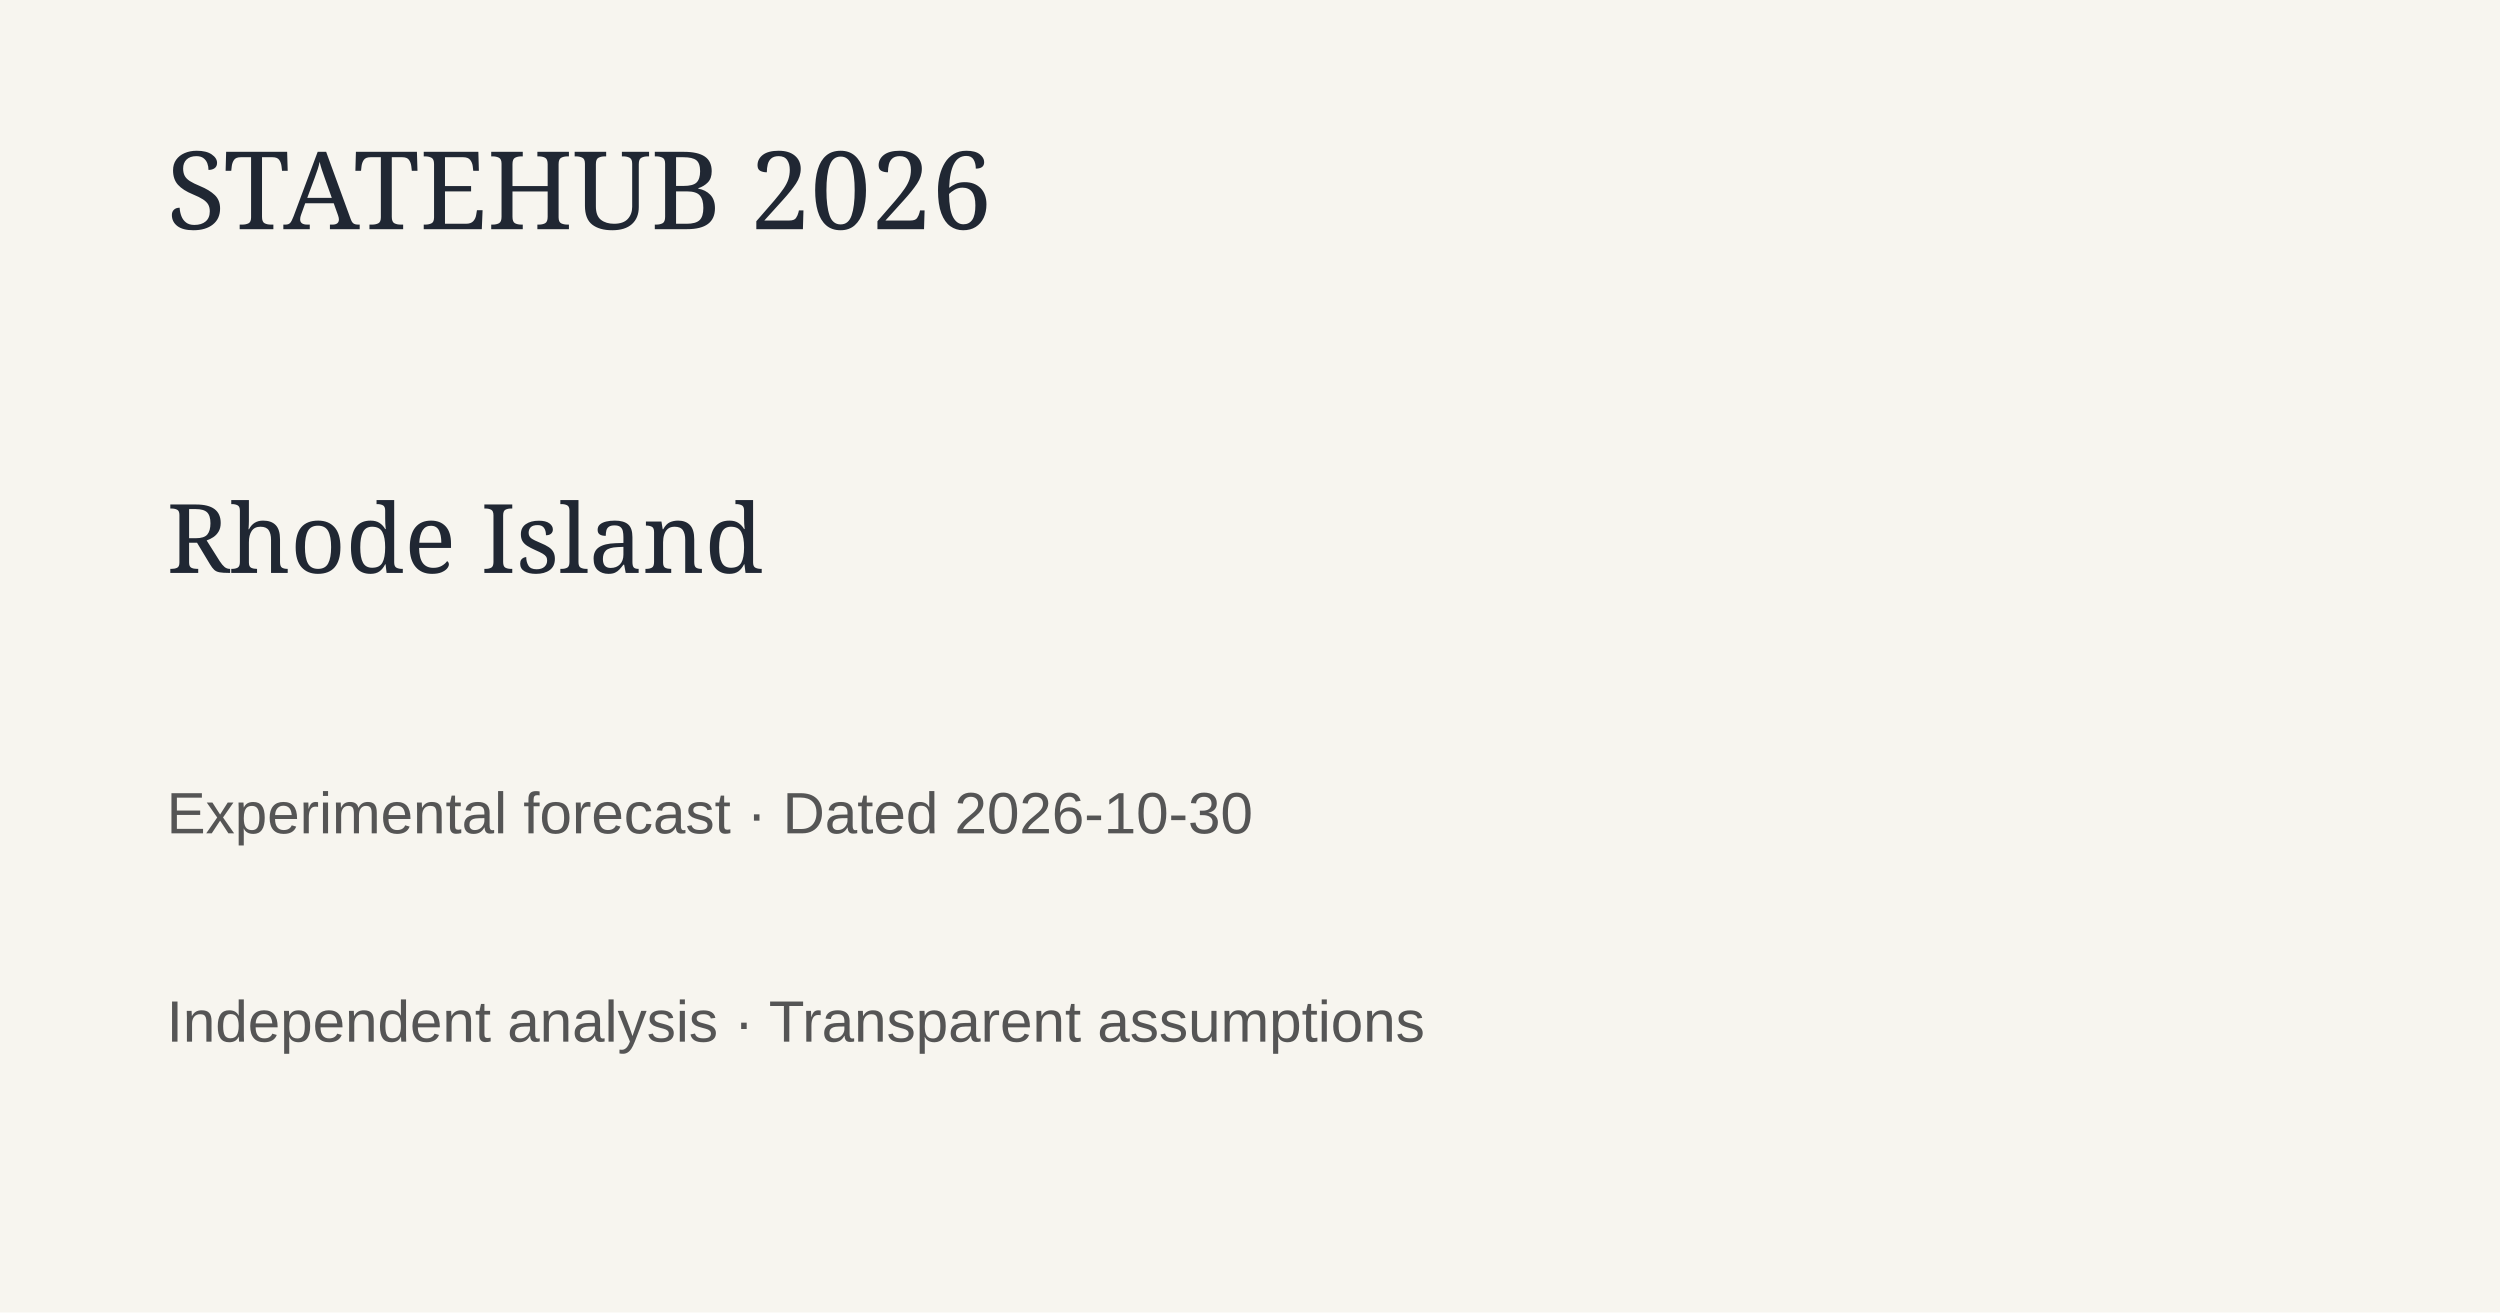
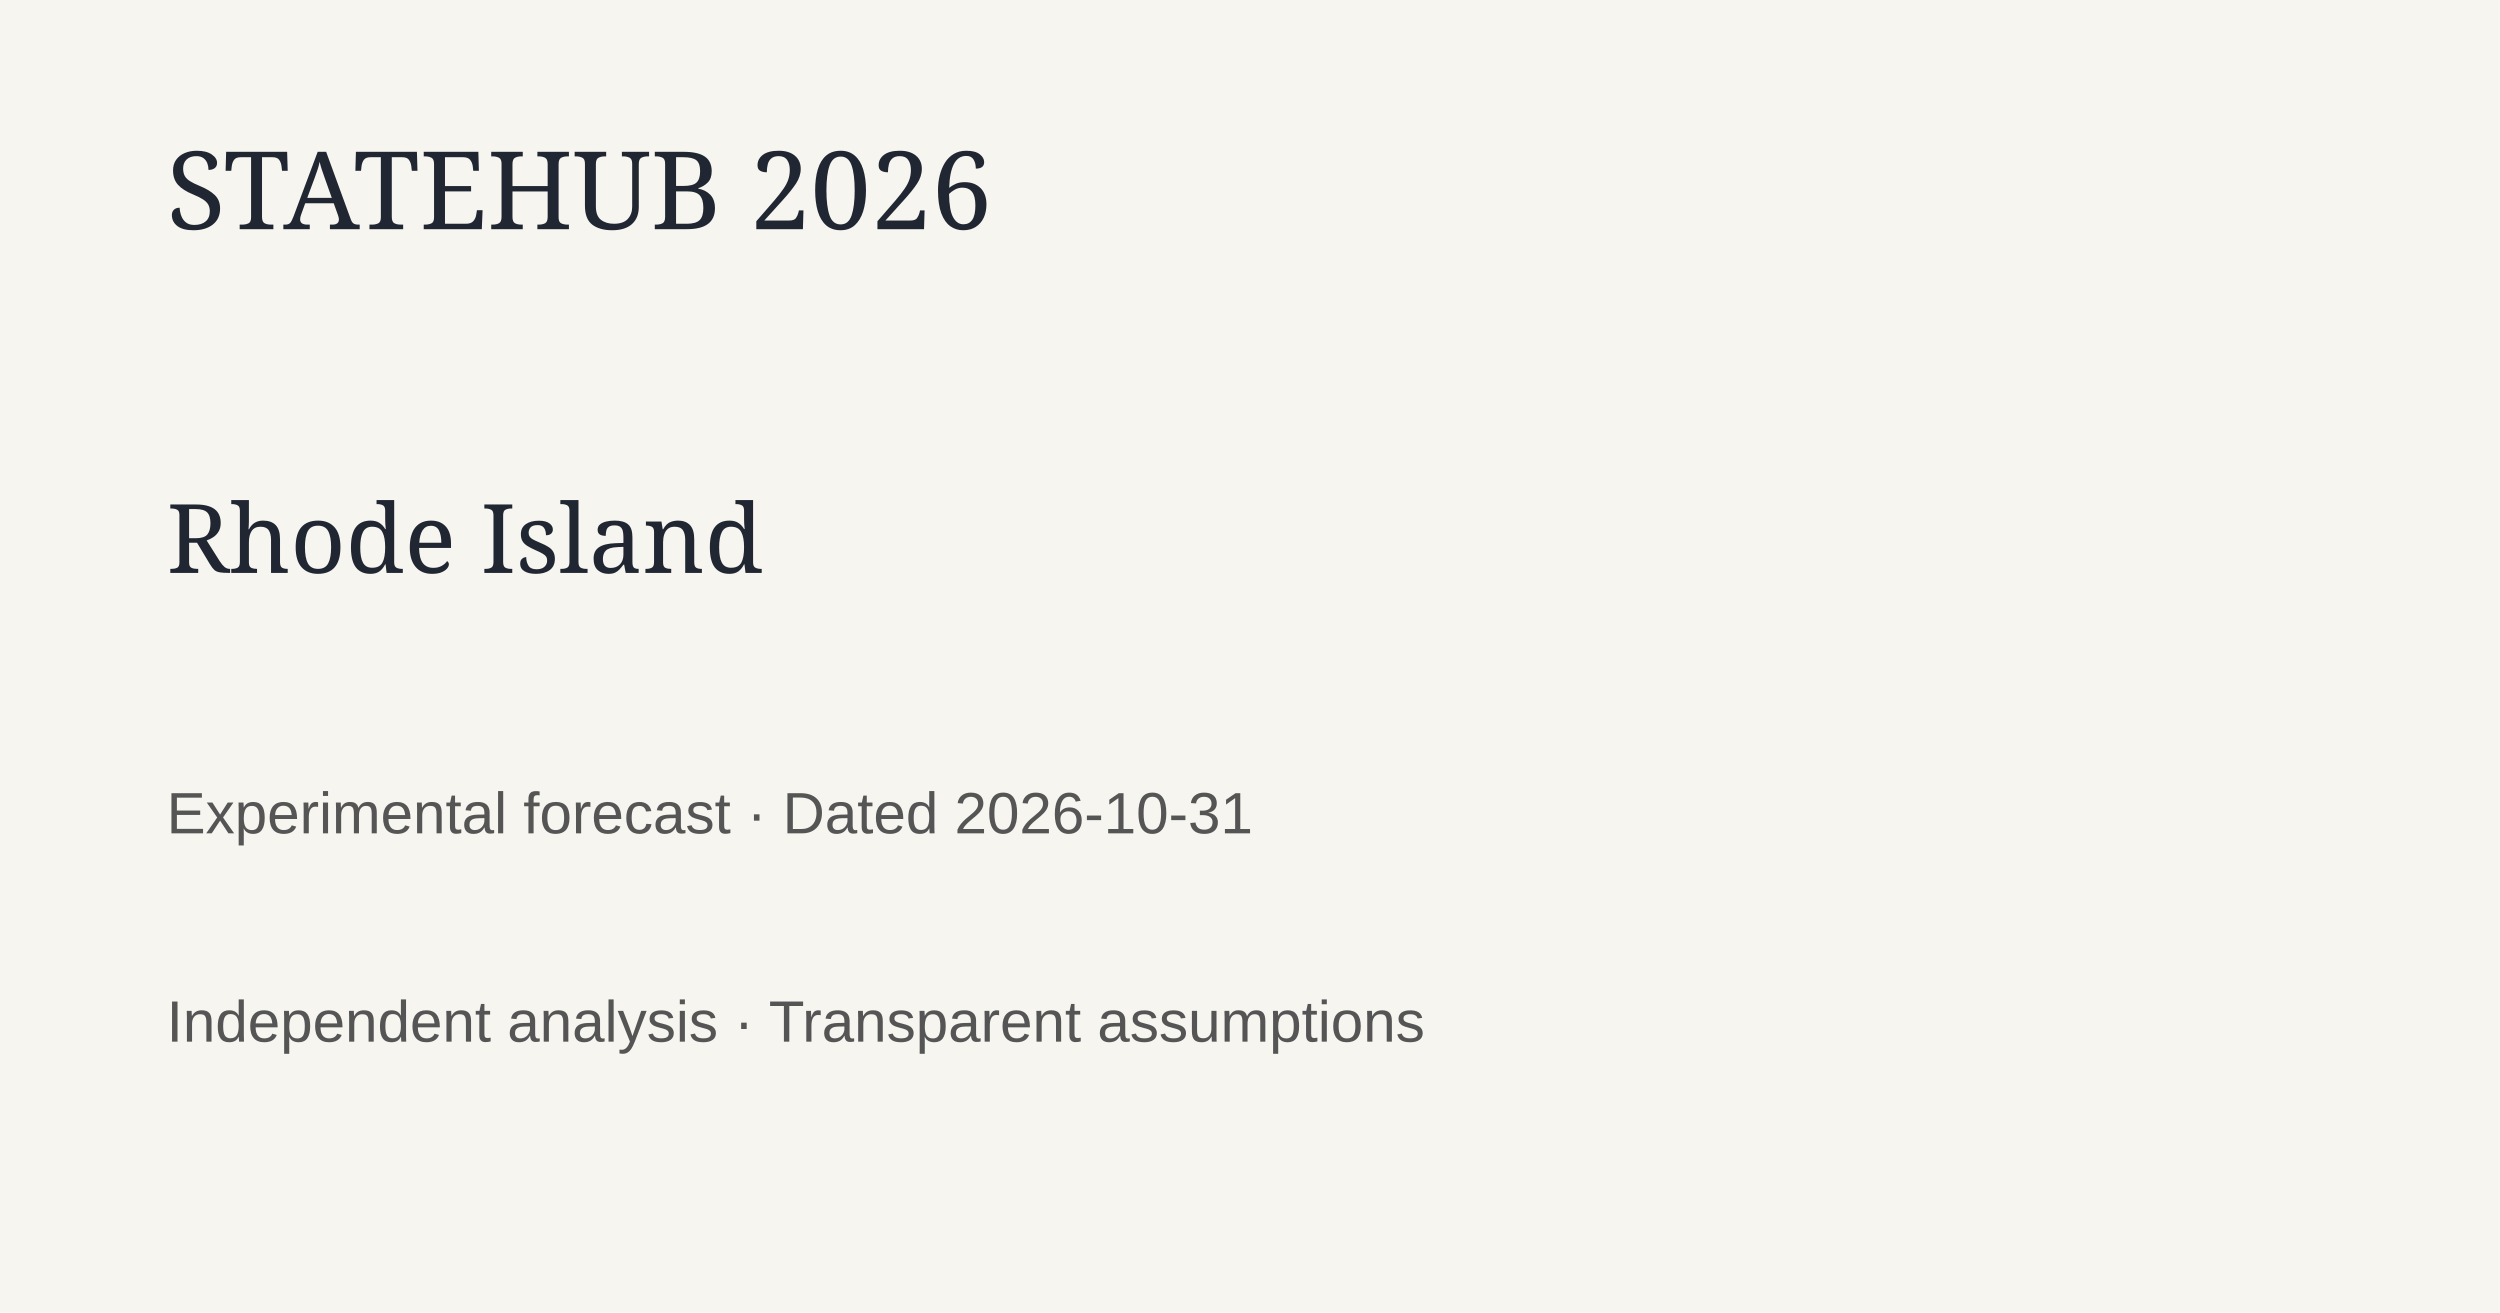
<svg xmlns="http://www.w3.org/2000/svg" width="1200" height="630">
  <rect width="1200" height="630" fill="#f7f5ef" />
  <text x="80" y="110" font-family="Georgia" font-size="52" fill="#202733">STATEHUB 2026</text>
  <text x="80" y="275" font-family="Georgia" font-size="46" fill="#202733">Rhode Island</text>
-   <text x="80" y="400" font-family="Arial" font-size="28" fill="#555">Experimental forecast · Dated 2026-10-30</text>
+   <text x="80" y="400" font-family="Arial" font-size="28" fill="#555">Experimental forecast · Dated 2026-10-31</text>
  <text x="80" y="500" font-family="Arial" font-size="28" fill="#555">Independent analysis · Transparent assumptions</text>
</svg>
